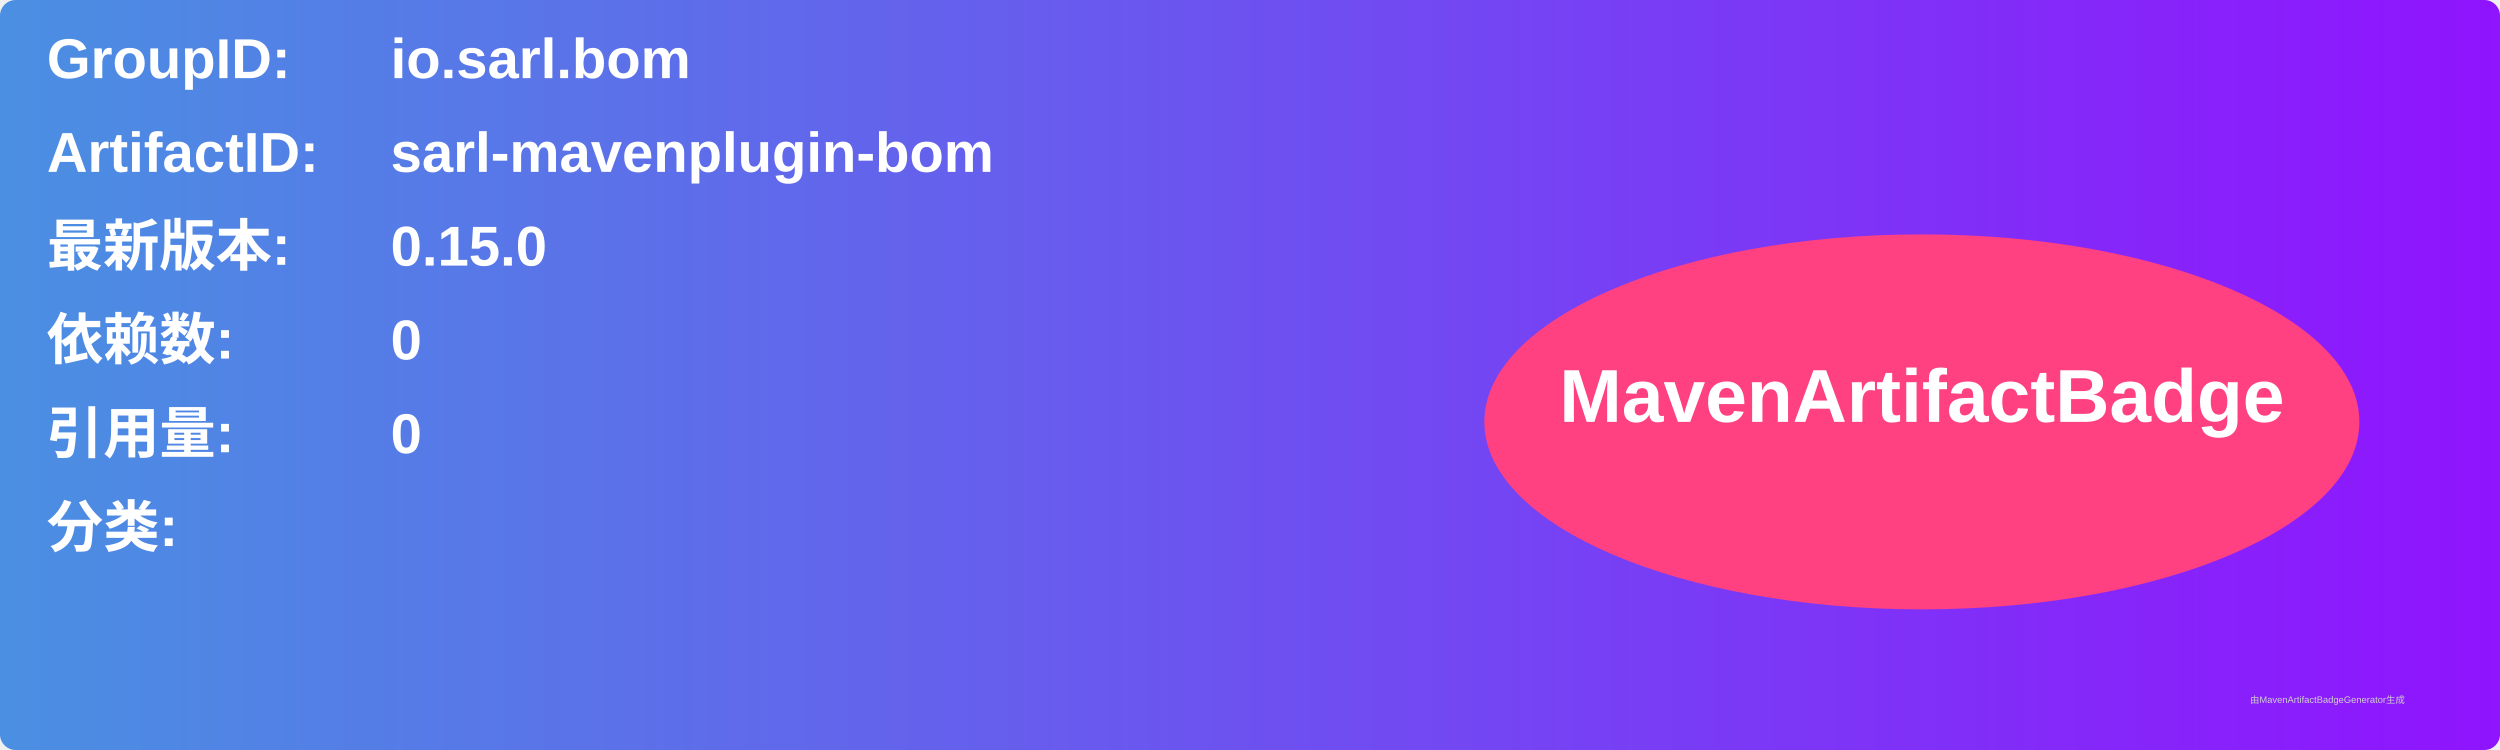
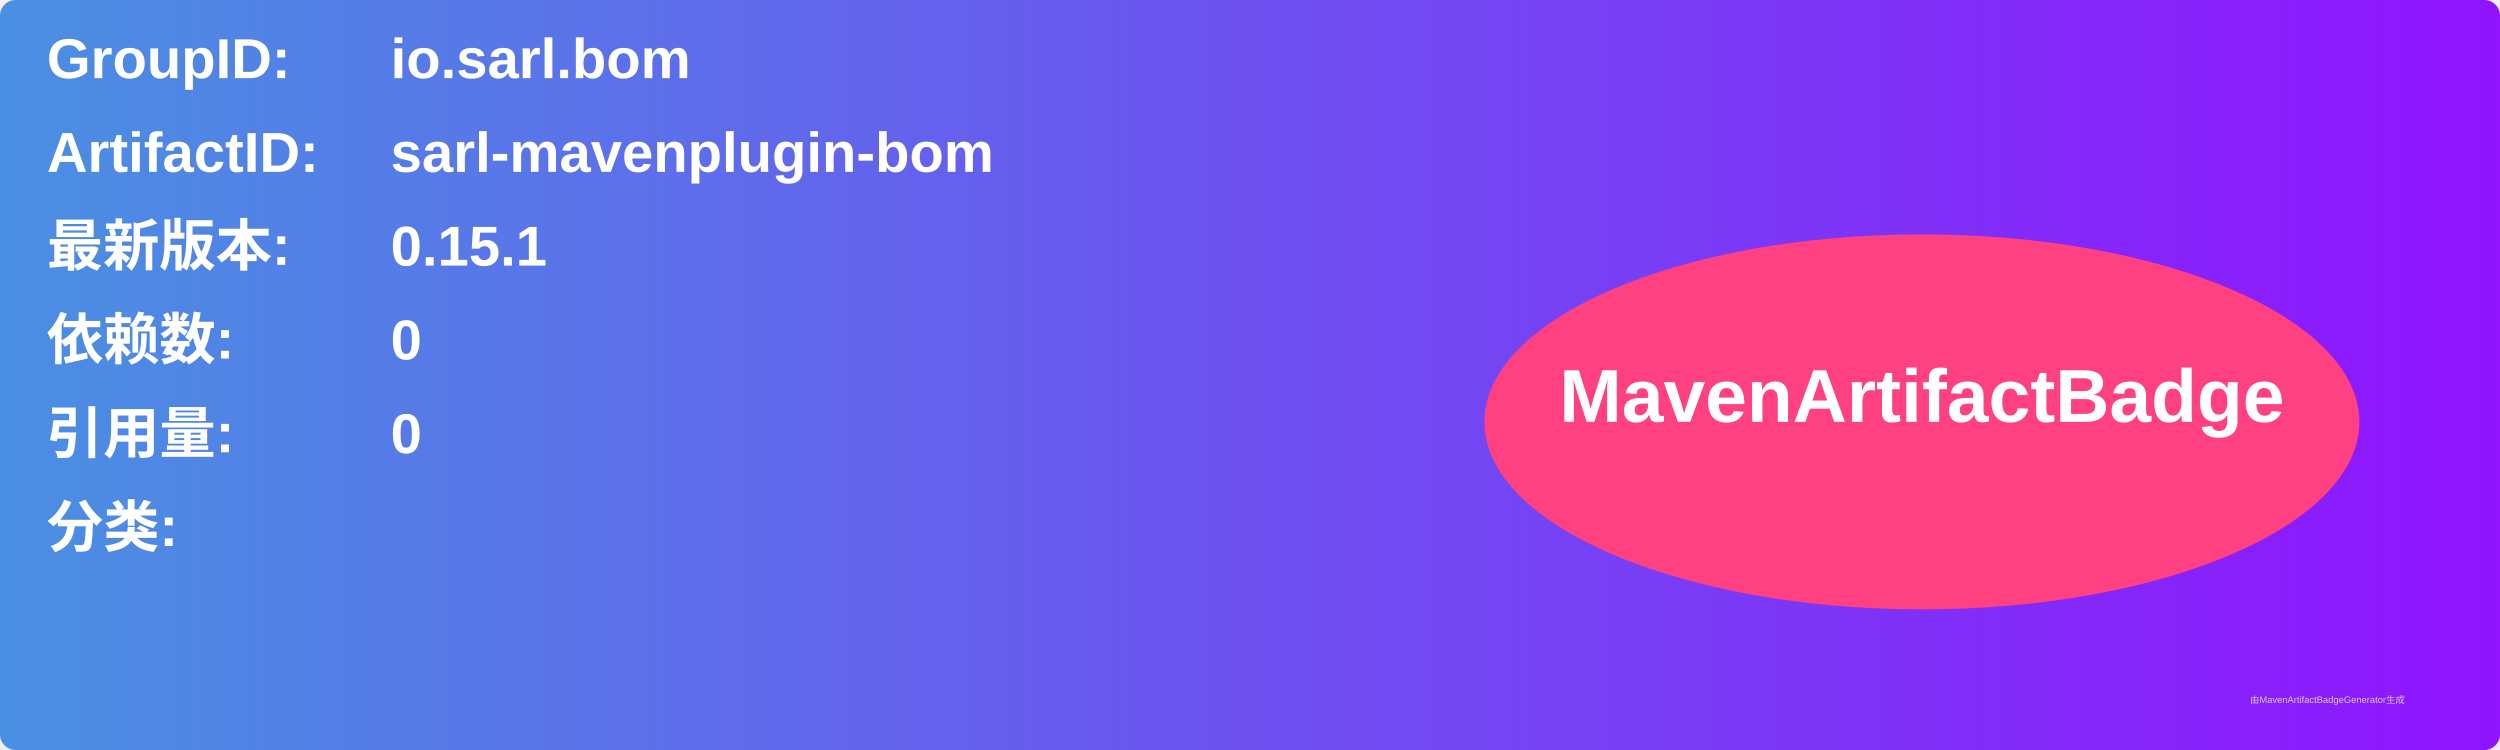
<svg xmlns="http://www.w3.org/2000/svg" width="800" height="240" viewBox="0 0 800 240">
  <linearGradient id="grad" x1="0%" y1="0%" x2="100%" y2="0%">
    <stop offset="0%" stop-color="#4a90e2" />
    <stop offset="100%" stop-color="#9013fe" />
  </linearGradient>
  <rect width="100%" height="100%" rx="5" ry="5" fill="url(#grad)" />
  <g transform="translate(15, 15)">
    <text x="0" y="10" font-family="Arial" font-size="18" fill="white" font-weight="bold" width="260">GroupID:</text>
    <text x="110" y="10" font-family="Arial" font-size="18" fill="white" font-weight="bold" width="460">io.sarl.bom</text>
    <text x="0" y="40" font-family="Arial" font-size="18" fill="white" font-weight="bold" width="260">ArtifactID:</text>
    <text x="110" y="40" font-family="Arial" font-size="18" fill="white" font-weight="bold" width="460">sarl-mavenplugin-bom</text>
    <text x="0" y="70" font-family="Arial" font-size="18" fill="white" font-weight="bold">最新版本:</text>
    <text x="110" y="70" font-family="Arial" font-size="18" fill="white" font-weight="bold">
-       <tspan font-weight="bold">0.15.0</tspan>
+       <tspan font-weight="bold">0.15.1</tspan>
    </text>
    <text x="0" y="100" font-family="Arial" font-size="18" fill="white" font-weight="bold">依赖数: </text>
    <text x="110" y="100" font-family="Arial" font-size="18" fill="white">
      <tspan font-weight="bold">0</tspan>
    </text>
    <text x="0" y="130" font-family="Arial" font-size="18" fill="white" font-weight="bold">引用量: </text>
    <text x="110" y="130" font-family="Arial" font-size="18" fill="white">
      <tspan font-weight="bold">0</tspan>
    </text>
    <text x="0" y="160" font-family="Arial" font-size="18" fill="white" font-weight="bold">分类:</text>
    <text x="10" y="190" font-family="Arial" font-size="10" fill="white">
      <tspan font-weight="bold" />
    </text>
    <ellipse cx="600" cy="120" rx="140" ry="60" fill="#ff4081" />
    <text x="600" y="120" text-anchor="middle" font-family="Arial" font-size="24" fill="white" font-weight="bold">MavenArtifactBadge</text>
  </g>
  <text x="720" y="225" font-family="Arial" font-size="3" fill="#d0d0d0">由MavenArtifactBadgeGenerator生成</text>
</svg>
